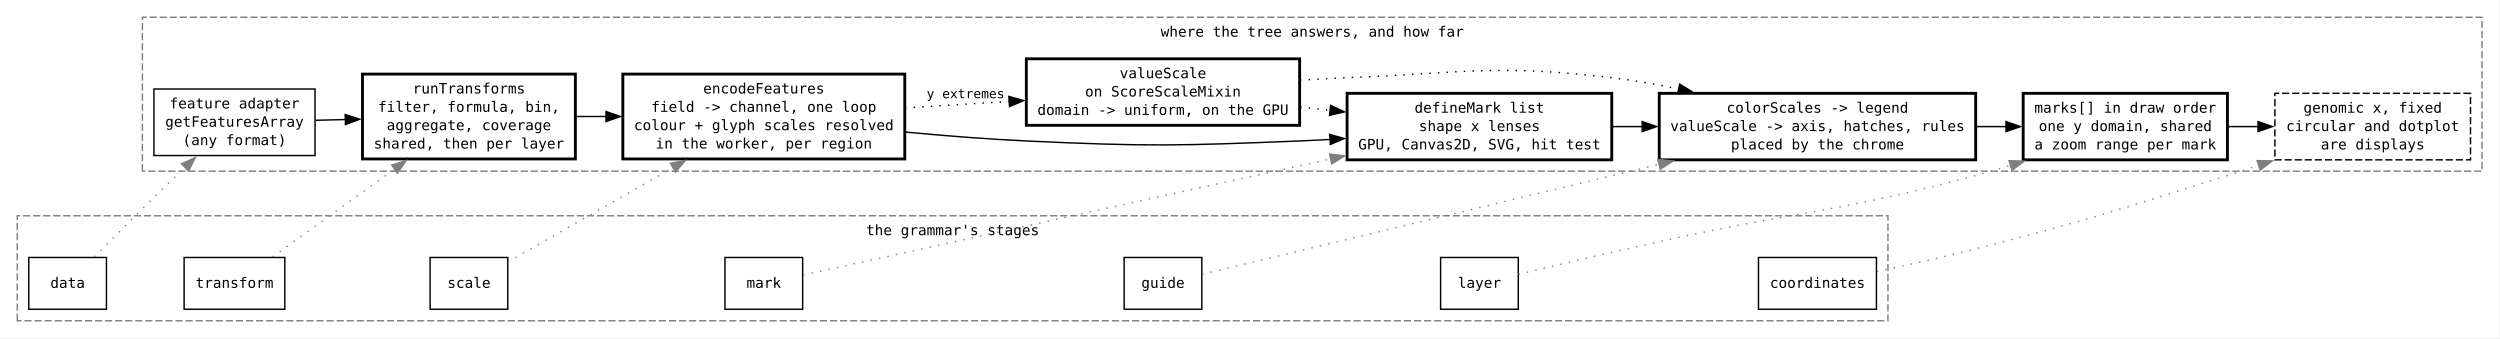
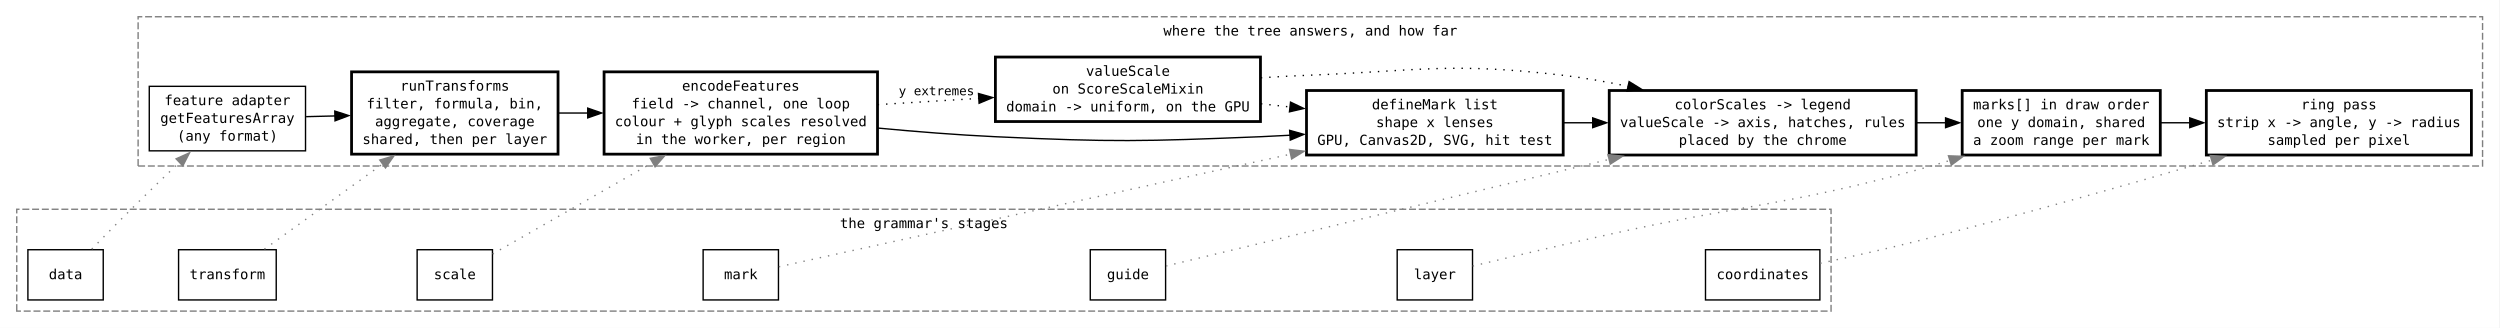
- <svg xmlns="http://www.w3.org/2000/svg" width="1738pt" height="235pt" viewBox="0.00 0.00 1738.00 235.00">
+ <svg xmlns="http://www.w3.org/2000/svg" width="1792pt" height="235pt" viewBox="0.00 0.00 1792.00 235.00">
  <g id="graph0" class="graph" transform="scale(1 1) rotate(0) translate(4 231)">
-     <polygon fill="white" stroke="none" points="-4,4 -4,-231 1733.5,-231 1733.5,4 -4,4" />
+     <polygon fill="white" stroke="none" points="-4,4 -4,-231 1787.5,-231 1787.5,4 -4,4" />
    <g id="clust1" class="cluster">
      <polygon fill="none" stroke="#7f7f7f" stroke-dasharray="5,2" points="8,-8 8,-81 1308.5,-81 1308.5,-8 8,-8" />
      <text xml:space="preserve" text-anchor="middle" x="658.25" y="-67.5" font-family="monospace" font-size="10.00">  the grammar's stages  </text>
    </g>
    <g id="clust2" class="cluster">
-       <polygon fill="none" stroke="#7f7f7f" stroke-dasharray="5,2" points="95,-112 95,-219 1721.5,-219 1721.5,-112 95,-112" />
-       <text xml:space="preserve" text-anchor="middle" x="908.25" y="-205.5" font-family="monospace" font-size="10.00">  where the tree answers, and how far  </text>
+       <polygon fill="none" stroke="#7f7f7f" stroke-dasharray="5,2" points="95,-112 95,-219 1775.5,-219 1775.5,-112 95,-112" />
+       <text xml:space="preserve" text-anchor="middle" x="935.25" y="-205.5" font-family="monospace" font-size="10.00">  where the tree answers, and how far  </text>
    </g>
    <g id="node1" class="node">
      <polygon fill="none" stroke="black" points="70,-52 16,-52 16,-16 70,-16 70,-52" />
      <text xml:space="preserve" text-anchor="middle" x="43" y="-30.88" font-family="monospace" font-size="10.00">data</text>
    </g>
    <g id="node2" class="node">
      <polygon fill="none" stroke="black" points="194,-52 124,-52 124,-16 194,-16 194,-52" />
      <text xml:space="preserve" text-anchor="middle" x="159" y="-30.88" font-family="monospace" font-size="10.00">transform</text>
    </g>
    <g id="node8" class="node">
      <polygon fill="none" stroke="black" points="215,-169.12 103,-169.12 103,-122.88 215,-122.88 215,-169.12" />
      <text xml:space="preserve" text-anchor="middle" x="159" y="-155.62" font-family="monospace" font-size="10.00">feature adapter</text>
      <text xml:space="preserve" text-anchor="middle" x="159" y="-142.88" font-family="monospace" font-size="10.00">getFeaturesArray</text>
      <text xml:space="preserve" text-anchor="middle" x="159" y="-130.12" font-family="monospace" font-size="10.00">(any format)</text>
    </g>
    <g id="edge16" class="edge">
      <path fill="none" stroke="#7f7f7f" stroke-dasharray="1,5" d="M61.79,-52.44C71.52,-62.45 83.83,-74.99 95,-86 104.57,-95.43 115.09,-105.55 124.76,-114.74" />
      <polygon fill="#7f7f7f" stroke="#7f7f7f" points="122.22,-117.16 131.88,-121.5 127.03,-112.08 122.22,-117.16" />
    </g>
    <g id="node3" class="node">
      <polygon fill="none" stroke="black" points="349,-52 295,-52 295,-16 349,-16 349,-52" />
      <text xml:space="preserve" text-anchor="middle" x="322" y="-30.88" font-family="monospace" font-size="10.00">scale</text>
    </g>
    <g id="node9" class="node">
      <polygon fill="none" stroke="black" stroke-width="2" points="396,-179.5 248,-179.5 248,-120.5 396,-120.5 396,-179.5" />
      <text xml:space="preserve" text-anchor="middle" x="322" y="-166" font-family="monospace" font-size="10.00">runTransforms</text>
      <text xml:space="preserve" text-anchor="middle" x="322" y="-153.25" font-family="monospace" font-size="10.00">filter, formula, bin,</text>
      <text xml:space="preserve" text-anchor="middle" x="322" y="-140.5" font-family="monospace" font-size="10.00">aggregate, coverage</text>
      <text xml:space="preserve" text-anchor="middle" x="322" y="-127.75" font-family="monospace" font-size="10.00">shared, then per layer</text>
    </g>
    <g id="edge17" class="edge">
      <path fill="none" stroke="#7f7f7f" stroke-dasharray="1,5" d="M185.51,-52.38C208.21,-68.74 242.1,-93.15 270.3,-113.47" />
      <polygon fill="#7f7f7f" stroke="#7f7f7f" points="268.23,-116.29 278.39,-119.3 272.32,-110.62 268.23,-116.29" />
    </g>
    <g id="node4" class="node">
      <polygon fill="none" stroke="black" points="554,-52 500,-52 500,-16 554,-16 554,-52" />
      <text xml:space="preserve" text-anchor="middle" x="527" y="-30.88" font-family="monospace" font-size="10.00">mark</text>
    </g>
    <g id="node10" class="node">
      <polygon fill="none" stroke="black" stroke-width="2" points="625,-179.5 429,-179.5 429,-120.5 625,-120.5 625,-179.5" />
      <text xml:space="preserve" text-anchor="middle" x="527" y="-166" font-family="monospace" font-size="10.00">encodeFeatures</text>
      <text xml:space="preserve" text-anchor="middle" x="527" y="-153.25" font-family="monospace" font-size="10.00">field -&gt; channel, one loop</text>
      <text xml:space="preserve" text-anchor="middle" x="527" y="-140.5" font-family="monospace" font-size="10.00">colour + glyph scales resolved</text>
      <text xml:space="preserve" text-anchor="middle" x="527" y="-127.75" font-family="monospace" font-size="10.00">in the worker, per region</text>
    </g>
    <g id="edge18" class="edge">
      <path fill="none" stroke="#7f7f7f" stroke-dasharray="1,5" d="M349.12,-48.93C378.05,-65.46 425.68,-92.67 464.23,-114.7" />
      <polygon fill="#7f7f7f" stroke="#7f7f7f" points="462.09,-117.51 472.51,-119.43 465.56,-111.43 462.09,-117.51" />
    </g>
    <g id="node5" class="node">
      <polygon fill="none" stroke="black" points="831.5,-52 777.5,-52 777.5,-16 831.5,-16 831.5,-52" />
      <text xml:space="preserve" text-anchor="middle" x="804.5" y="-30.88" font-family="monospace" font-size="10.00">guide</text>
    </g>
    <g id="node12" class="node">
      <polygon fill="none" stroke="black" stroke-width="2" points="1116.5,-166.12 932.5,-166.12 932.5,-119.88 1116.5,-119.88 1116.5,-166.12" />
      <text xml:space="preserve" text-anchor="middle" x="1024.5" y="-152.62" font-family="monospace" font-size="10.00">defineMark list</text>
      <text xml:space="preserve" text-anchor="middle" x="1024.5" y="-139.88" font-family="monospace" font-size="10.00">shape x lenses</text>
      <text xml:space="preserve" text-anchor="middle" x="1024.5" y="-127.12" font-family="monospace" font-size="10.00">GPU, Canvas2D, SVG, hit test</text>
    </g>
    <g id="edge19" class="edge">
      <path fill="none" stroke="#7f7f7f" stroke-dasharray="1,5" d="M554.29,-39.78C621.93,-54.66 804.84,-94.9 921.29,-120.52" />
      <polygon fill="#7f7f7f" stroke="#7f7f7f" points="920.35,-123.89 930.87,-122.62 921.85,-117.06 920.35,-123.89" />
    </g>
    <g id="node6" class="node">
      <polygon fill="none" stroke="black" points="1051.5,-52 997.5,-52 997.5,-16 1051.5,-16 1051.5,-52" />
      <text xml:space="preserve" text-anchor="middle" x="1024.5" y="-30.88" font-family="monospace" font-size="10.00">layer</text>
    </g>
    <g id="node13" class="node">
      <polygon fill="none" stroke="black" stroke-width="2" points="1369.5,-166.12 1149.5,-166.12 1149.5,-119.88 1369.5,-119.88 1369.5,-166.12" />
      <text xml:space="preserve" text-anchor="middle" x="1259.5" y="-152.62" font-family="monospace" font-size="10.00">colorScales -&gt; legend</text>
      <text xml:space="preserve" text-anchor="middle" x="1259.5" y="-139.88" font-family="monospace" font-size="10.00">valueScale -&gt; axis, hatches, rules</text>
      <text xml:space="preserve" text-anchor="middle" x="1259.5" y="-127.12" font-family="monospace" font-size="10.00">placed by the chrome</text>
    </g>
    <g id="edge20" class="edge">
      <path fill="none" stroke="#7f7f7f" stroke-dasharray="1,5" d="M831.81,-40.33C892.36,-54.9 1044.43,-91.49 1149.63,-116.8" />
      <polygon fill="#7f7f7f" stroke="#7f7f7f" points="1148.6,-120.16 1159.14,-119.09 1150.24,-113.35 1148.6,-120.16" />
    </g>
    <g id="node7" class="node">
      <polygon fill="none" stroke="black" points="1300.5,-52 1218.5,-52 1218.5,-16 1300.5,-16 1300.5,-52" />
      <text xml:space="preserve" text-anchor="middle" x="1259.5" y="-30.88" font-family="monospace" font-size="10.00">coordinates</text>
    </g>
    <g id="node14" class="node">
      <polygon fill="none" stroke="black" stroke-width="2" points="1544.5,-166.12 1402.5,-166.12 1402.5,-119.88 1544.5,-119.88 1544.5,-166.12" />
      <text xml:space="preserve" text-anchor="middle" x="1473.5" y="-152.62" font-family="monospace" font-size="10.00">marks[] in draw order</text>
      <text xml:space="preserve" text-anchor="middle" x="1473.5" y="-139.88" font-family="monospace" font-size="10.00">one y domain, shared</text>
      <text xml:space="preserve" text-anchor="middle" x="1473.5" y="-127.12" font-family="monospace" font-size="10.00">a zoom range per mark</text>
    </g>
    <g id="edge21" class="edge">
      <path fill="none" stroke="#7f7f7f" stroke-dasharray="1,5" d="M1051.59,-40.29C1076.65,-46.29 1115.61,-55.5 1149.5,-63 1247.03,-84.6 1273.03,-83.08 1369.5,-109 1377.47,-111.14 1385.72,-113.54 1393.94,-116.06" />
      <polygon fill="#7f7f7f" stroke="#7f7f7f" points="1392.65,-119.32 1403.23,-118.96 1394.73,-112.64 1392.65,-119.32" />
    </g>
    <g id="node15" class="node">
-       <polygon fill="none" stroke="black" stroke-dasharray="5,2" points="1713.5,-166.12 1577.5,-166.12 1577.5,-119.88 1713.5,-119.88 1713.5,-166.12" />
-       <text xml:space="preserve" text-anchor="middle" x="1645.5" y="-152.62" font-family="monospace" font-size="10.00">genomic x, fixed</text>
-       <text xml:space="preserve" text-anchor="middle" x="1645.5" y="-139.88" font-family="monospace" font-size="10.00">circular and dotplot</text>
-       <text xml:space="preserve" text-anchor="middle" x="1645.5" y="-127.12" font-family="monospace" font-size="10.00">are displays</text>
+       <polygon fill="none" stroke="black" stroke-width="2" points="1767.5,-166.12 1577.5,-166.12 1577.5,-119.88 1767.5,-119.88 1767.5,-166.12" />
+       <text xml:space="preserve" text-anchor="middle" x="1672.5" y="-152.62" font-family="monospace" font-size="10.00">ring pass</text>
+       <text xml:space="preserve" text-anchor="middle" x="1672.5" y="-139.88" font-family="monospace" font-size="10.00">strip x -&gt; angle, y -&gt; radius</text>
+       <text xml:space="preserve" text-anchor="middle" x="1672.5" y="-127.12" font-family="monospace" font-size="10.00">sampled per pixel</text>
    </g>
    <g id="edge22" class="edge">
-       <path fill="none" stroke="#7f7f7f" stroke-dasharray="1,5" d="M1300.77,-42.2C1321.4,-46.56 1346.88,-52.22 1369.5,-58 1447.99,-78.05 1467.24,-84.62 1544.5,-109 1551.61,-111.24 1558.98,-113.63 1566.35,-116.06" />
-       <polygon fill="#7f7f7f" stroke="#7f7f7f" points="1565.1,-119.33 1575.69,-119.16 1567.3,-112.69 1565.1,-119.33" />
+       <path fill="none" stroke="#7f7f7f" stroke-dasharray="1,5" d="M1300.75,-42.28C1321.37,-46.67 1346.85,-52.32 1369.5,-58 1441.12,-75.95 1521.58,-98.72 1581.42,-116.18" />
+       <polygon fill="#7f7f7f" stroke="#7f7f7f" points="1580.32,-119.5 1590.9,-118.95 1582.28,-112.78 1580.32,-119.5" />
    </g>
    <g id="edge7" class="edge">
      <path fill="none" stroke="black" d="M215.41,-147.38C222.13,-147.54 229.11,-147.72 236.14,-147.89" />
      <polygon fill="black" stroke="black" points="235.98,-151.39 246.07,-148.14 236.16,-144.39 235.98,-151.39" />
    </g>
    <g id="edge8" class="edge">
      <path fill="none" stroke="black" d="M396.29,-150C403.22,-150 410.34,-150 417.51,-150" />
      <polygon fill="black" stroke="black" points="417.28,-153.5 427.28,-150 417.28,-146.5 417.28,-153.5" />
    </g>
    <g id="node11" class="node">
      <polygon fill="none" stroke="black" stroke-width="2" points="899.5,-190.12 709.5,-190.12 709.5,-143.88 899.5,-143.88 899.5,-190.12" />
      <text xml:space="preserve" text-anchor="middle" x="804.5" y="-176.62" font-family="monospace" font-size="10.00">valueScale</text>
      <text xml:space="preserve" text-anchor="middle" x="804.5" y="-163.88" font-family="monospace" font-size="10.00">on ScoreScaleMixin</text>
      <text xml:space="preserve" text-anchor="middle" x="804.5" y="-151.12" font-family="monospace" font-size="10.00">domain -&gt; uniform, on the GPU</text>
    </g>
    <g id="edge13" class="edge">
      <path fill="none" stroke="black" stroke-dasharray="1,5" d="M625.13,-155.99C648.67,-157.45 673.94,-159.01 697.85,-160.48" />
      <polygon fill="black" stroke="black" points="697.39,-163.96 707.59,-161.08 697.82,-156.97 697.39,-163.96" />
      <text xml:space="preserve" text-anchor="middle" x="667.25" y="-162.72" font-family="monospace" font-size="9.00">y extremes</text>
    </g>
    <g id="edge9" class="edge">
      <path fill="none" stroke="black" d="M625.37,-139.19C652.57,-136.63 682.15,-134.28 709.5,-133 793.85,-129.06 815.12,-129.6 899.5,-133 906.44,-133.28 913.59,-133.65 920.79,-134.07" />
      <polygon fill="black" stroke="black" points="920.42,-137.56 930.62,-134.7 920.86,-130.57 920.42,-137.56" />
    </g>
    <g id="edge14" class="edge">
      <path fill="none" stroke="black" stroke-dasharray="1,5" d="M899.85,-156.61C906.79,-155.85 913.81,-155.08 920.8,-154.31" />
      <polygon fill="black" stroke="black" points="921.05,-157.8 930.6,-153.23 920.28,-150.84 921.05,-157.8" />
    </g>
    <g id="edge15" class="edge">
      <path fill="none" stroke="black" stroke-dasharray="1,5" d="M899.77,-175.25C910.8,-175.97 921.89,-176.58 932.5,-177 1014.21,-180.21 1035.29,-186.59 1116.5,-177 1131.69,-175.21 1147.62,-172.37 1163.08,-169.08" />
      <polygon fill="black" stroke="black" points="1163.75,-172.51 1172.76,-166.94 1162.24,-165.68 1163.75,-172.51" />
    </g>
    <g id="edge10" class="edge">
      <path fill="none" stroke="black" d="M1116.92,-143C1123.78,-143 1130.76,-143 1137.77,-143" />
      <polygon fill="black" stroke="black" points="1137.65,-146.5 1147.65,-143 1137.65,-139.5 1137.65,-146.5" />
    </g>
    <g id="edge11" class="edge">
      <path fill="none" stroke="black" d="M1369.92,-143C1376.92,-143 1383.91,-143 1390.75,-143" />
      <polygon fill="black" stroke="black" points="1390.59,-146.5 1400.59,-143 1390.59,-139.5 1390.59,-146.5" />
    </g>
    <g id="edge12" class="edge">
-       <path fill="none" stroke="black" d="M1544.63,-143C1551.63,-143 1558.76,-143 1565.84,-143" />
-       <polygon fill="black" stroke="black" points="1565.76,-146.5 1575.76,-143 1565.76,-139.5 1565.76,-146.5" />
+       <path fill="none" stroke="black" d="M1544.79,-143C1551.59,-143 1558.6,-143 1565.65,-143" />
+       <polygon fill="black" stroke="black" points="1565.63,-146.5 1575.63,-143 1565.63,-139.5 1565.63,-146.5" />
    </g>
  </g>
</svg>
